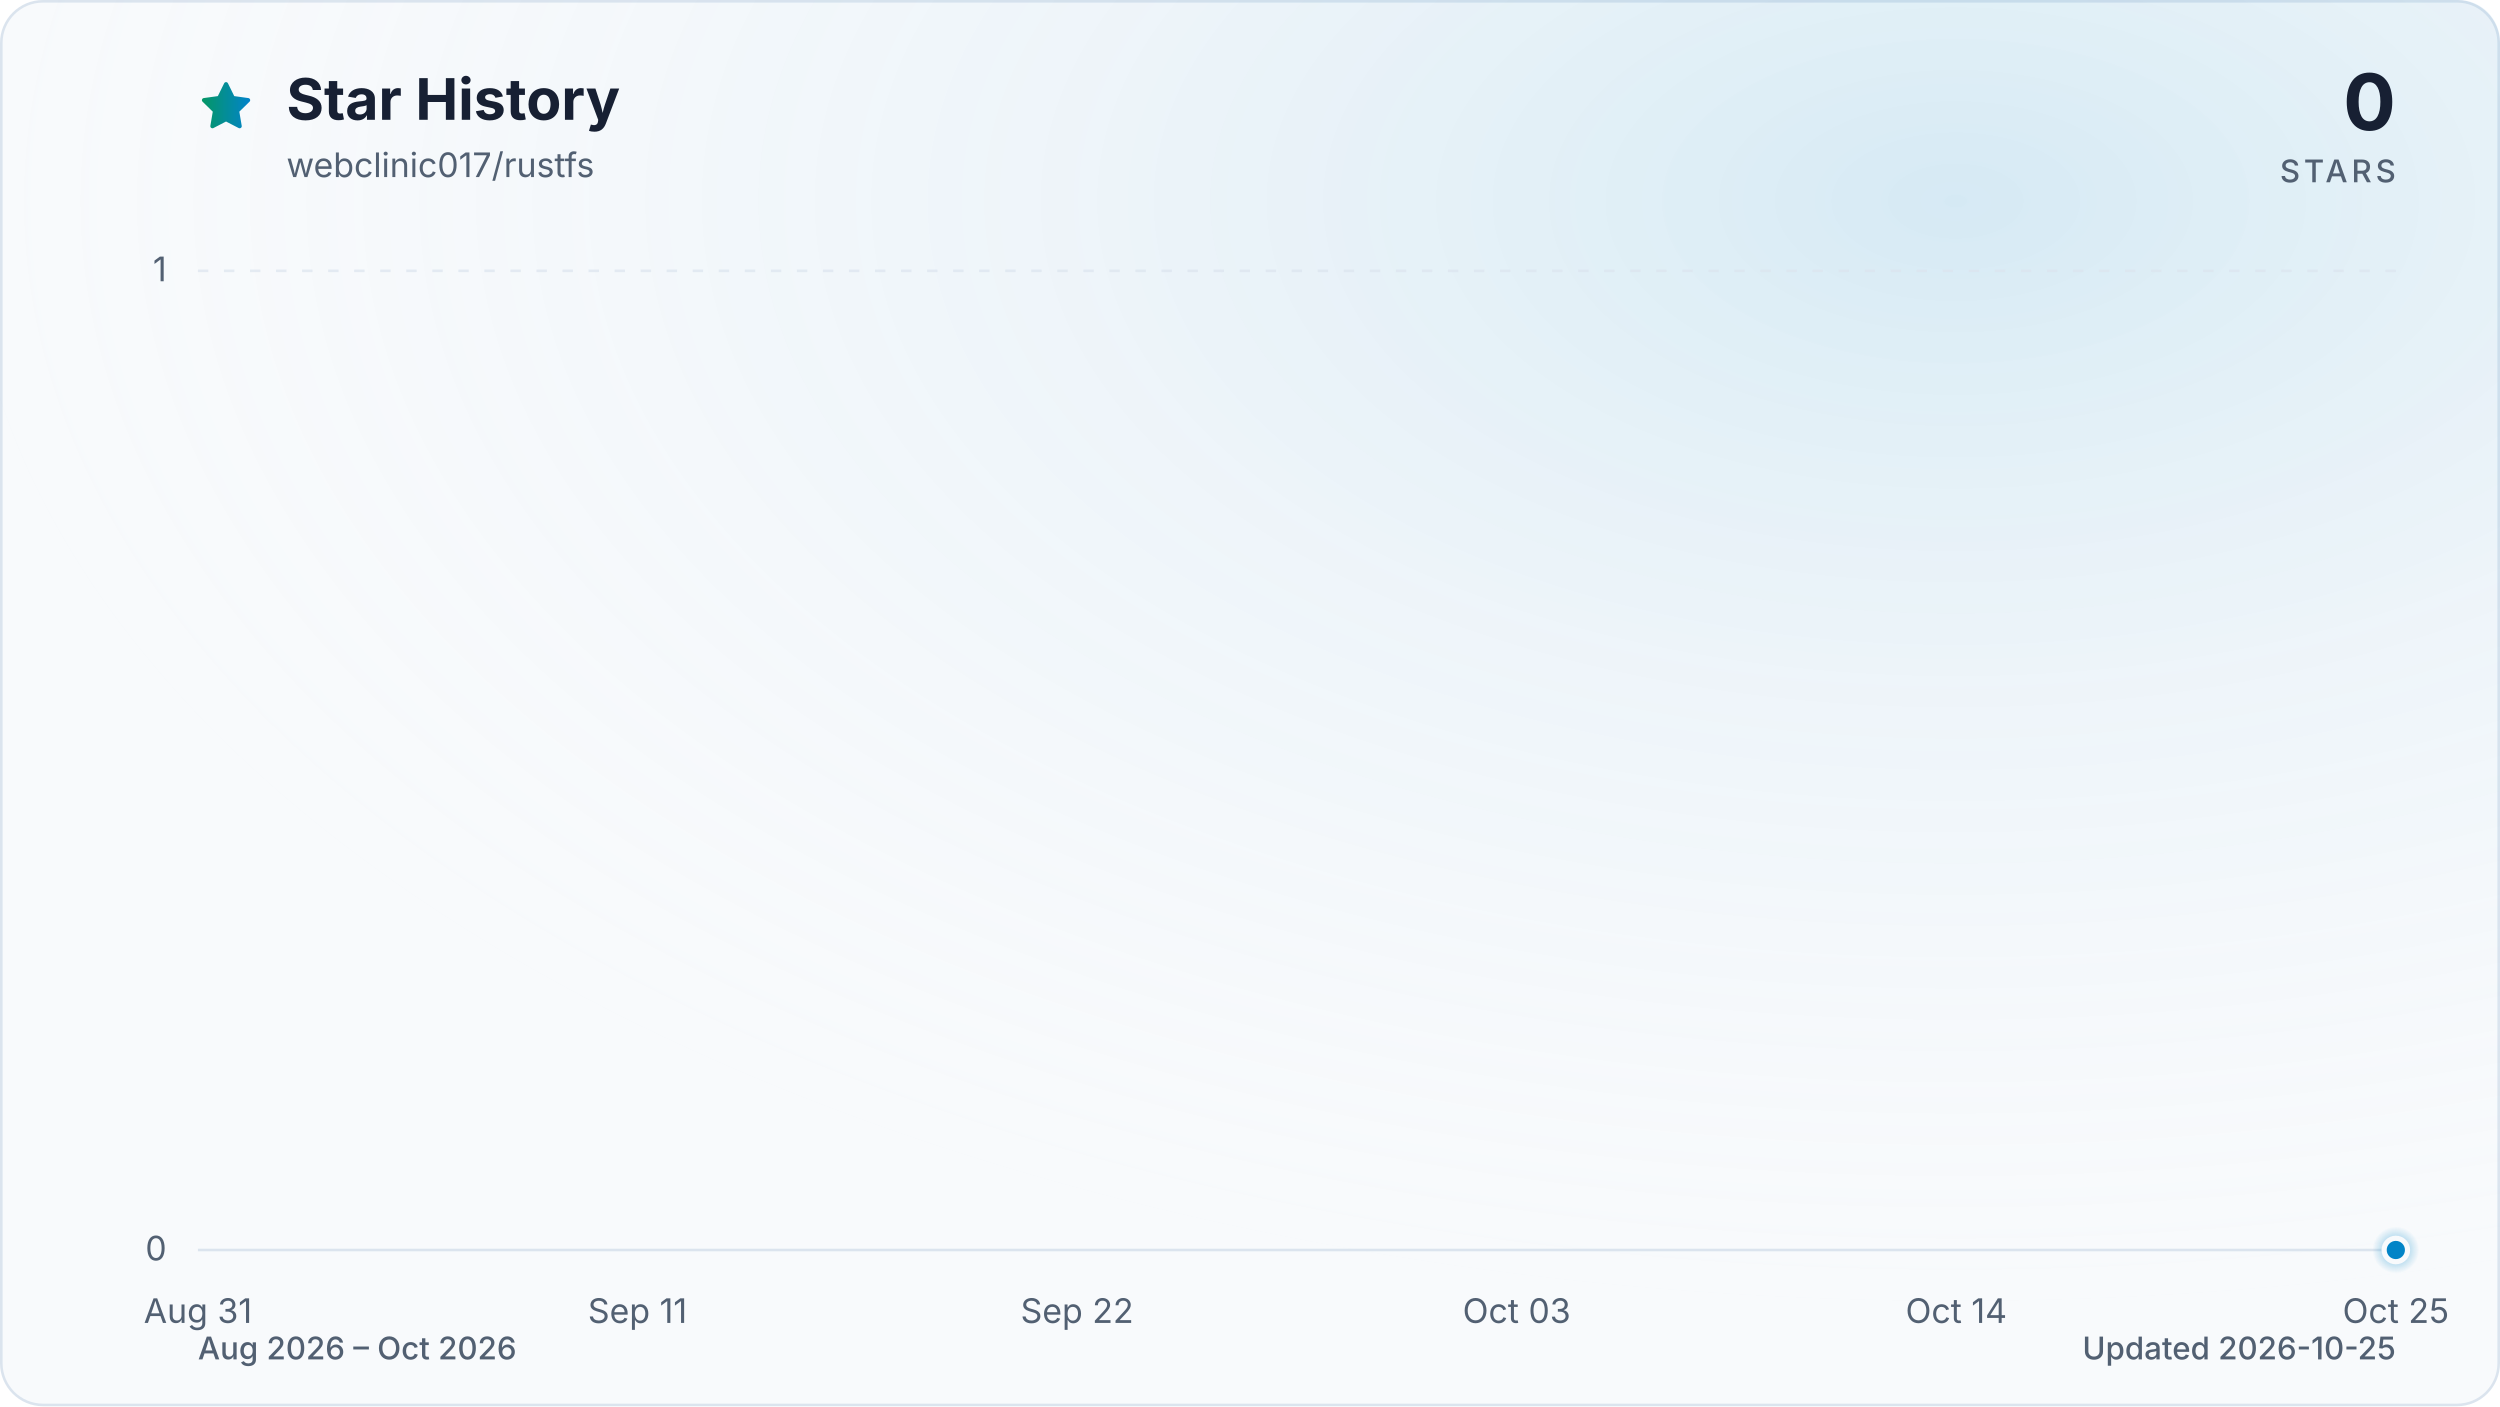
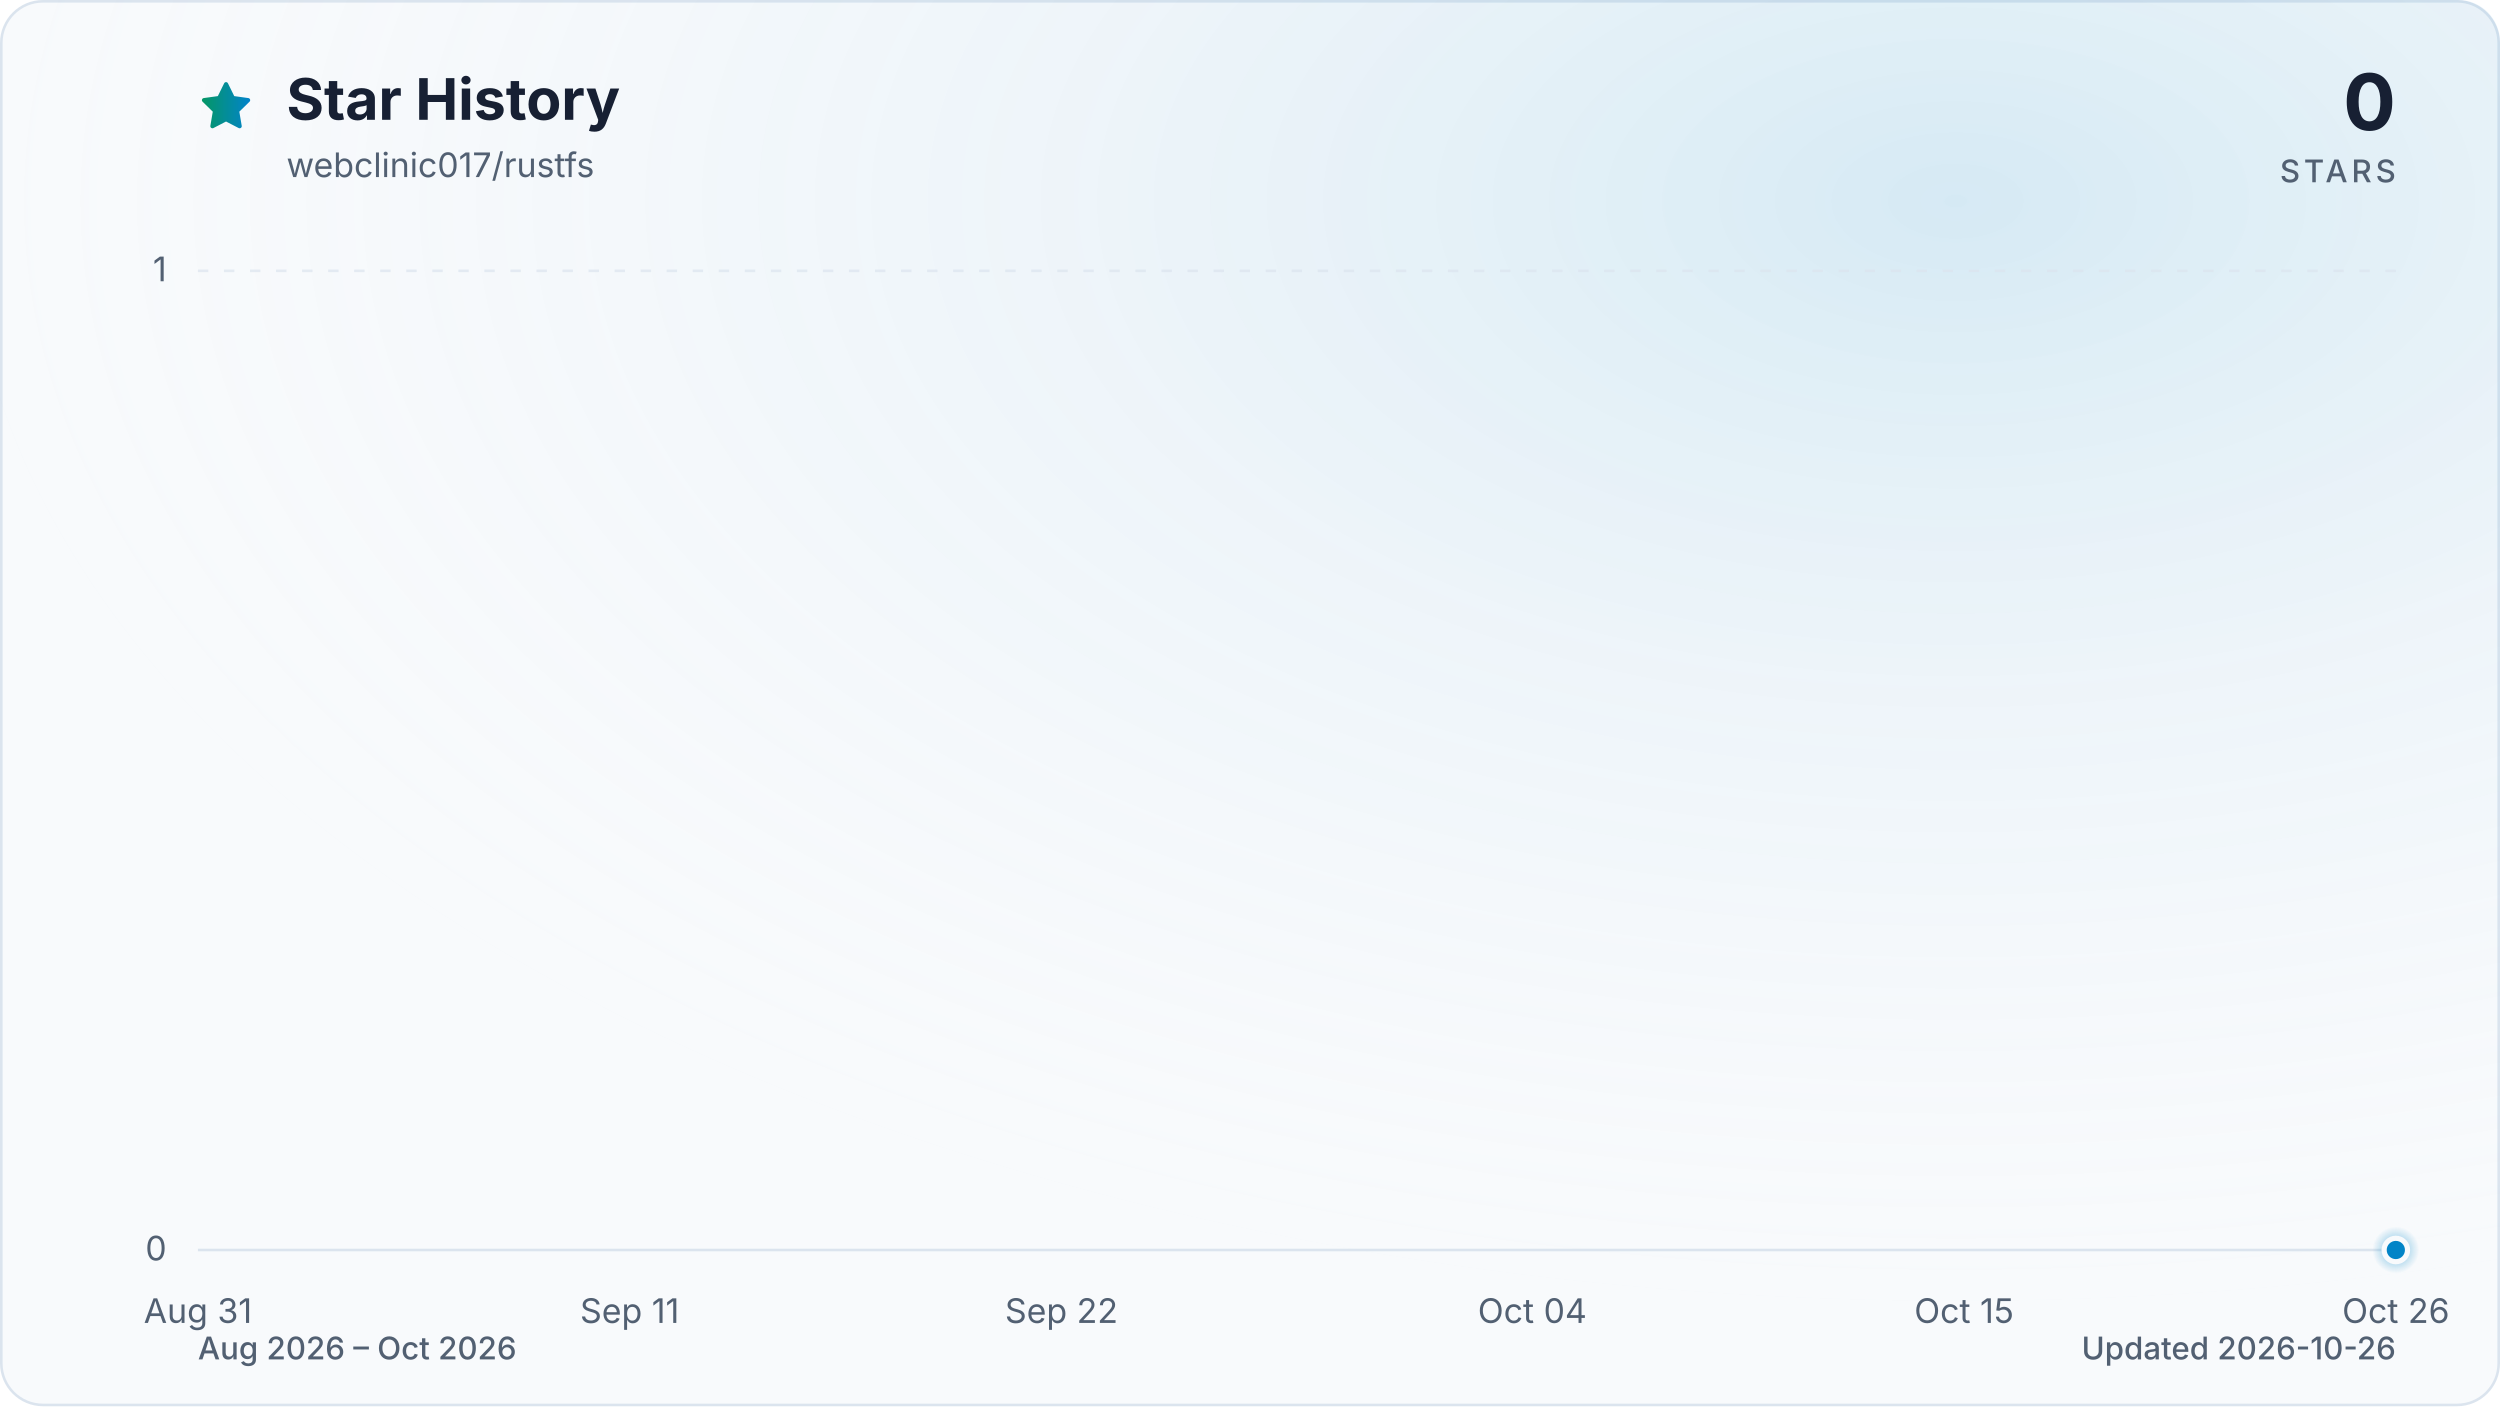
<svg xmlns="http://www.w3.org/2000/svg" viewBox="0 0 960 540" role="img" aria-labelledby="title description" data-style="gradient" data-variant="glow" data-animated="true">
  <defs>
    <linearGradient id="trend" x1="0" y1="0" x2="1" y2="0">
      <stop offset="0%" stop-color="#059669" />
      <stop offset="100%" stop-color="#0284c7" />
    </linearGradient>
    <linearGradient id="area" x1="0" y1="0" x2="0" y2="1">
      <stop offset="0%" stop-color="#059669" stop-opacity="0.30" />
      <stop offset="55%" stop-color="#0284c7" stop-opacity="0.10" />
      <stop offset="100%" stop-color="#0284c7" stop-opacity="0.01" />
    </linearGradient>
    <radialGradient id="marker-halo" cx="50%" cy="50%" r="50%">
      <stop offset="0%" stop-color="#0284c7" stop-opacity="0.55" />
      <stop offset="100%" stop-color="#0284c7" stop-opacity="0" />
    </radialGradient>
    <radialGradient id="surface-glow" cx="78%" cy="14%" r="80%">
      <stop offset="0%" stop-color="#0284c7" stop-opacity="0.14" />
      <stop offset="100%" stop-color="#f8fafc" stop-opacity="0" />
    </radialGradient>
    <filter id="trend-glow" x="-20%" y="-20%" width="140%" height="140%">
      <feGaussianBlur stdDeviation="7" />
    </filter>
  </defs>
  <style>
.trend-enter{transform-box:fill-box;transform-origin:center;animation:trend-enter 520ms cubic-bezier(0.16,1,0.3,1)}
.marker-enter{transform-box:fill-box;transform-origin:center;animation:marker-enter 320ms cubic-bezier(0.16,1,0.3,1) 200ms both}
.marker-pulse{transform-box:fill-box;transform-origin:center;animation:marker-pulse 2.6s ease-out infinite}
@keyframes trend-enter{from{opacity:.35;transform:translateY(10px)}to{opacity:1;transform:translateY(0)}}
@keyframes marker-enter{from{opacity:0;transform:scale(.4)}to{opacity:1;transform:scale(1)}}
@keyframes marker-pulse{0%{opacity:.5;transform:scale(.7)}70%,100%{opacity:0;transform:scale(2.1)}}
@media (prefers-reduced-motion:reduce){.trend-enter,.marker-enter,.marker-pulse{animation:none!important}}
@media (prefers-reduced-motion:reduce){.marker-pulse{opacity:0}}
</style>
  <rect x="0.5" y="0.5" width="959" height="539" fill="#f8fafc" stroke="#dbe4ee" stroke-width="1" rx="16" />
  <rect width="960" height="540" fill="url(#surface-glow)" rx="16" />
  <path d="M12 2.6l2.9 5.9 6.5.9-4.7 4.6 1.1 6.5-5.8-3-5.8 3 1.1-6.5-4.7-4.6 6.5-.9L12 2.6Z" transform="translate(76 30) scale(.9)" fill="url(#trend)" stroke="url(#trend)" stroke-width="1.8" stroke-linejoin="round" aria-hidden="true" />
  <text x="110" y="46" fill="#172033" font-family="ui-sans-serif, system-ui, -apple-system, BlinkMacSystemFont, 'Segoe UI', sans-serif" font-size="22" font-weight="700">Star History</text>
  <text x="110" y="68" fill="#526072" font-family="ui-sans-serif, system-ui, -apple-system, BlinkMacSystemFont, 'Segoe UI', sans-serif" font-size="13">webclinic017/rustfs</text>
  <text x="920" y="50" fill="#172033" font-family="ui-sans-serif, system-ui, -apple-system, BlinkMacSystemFont, 'Segoe UI', sans-serif" font-size="30" font-weight="700" text-anchor="end">0</text>
  <text x="920" y="70" fill="#526072" font-family="ui-sans-serif, system-ui, -apple-system, BlinkMacSystemFont, 'Segoe UI', sans-serif" font-size="12" font-weight="500" letter-spacing="1.5" text-anchor="end">STARS</text>
  <line x1="76" y1="480.0" x2="920" y2="480.0" stroke="#dbe4ee" stroke-width="1" stroke-dasharray="0" opacity="1" />
  <text x="64" y="484.0" fill="#526072" font-family="ui-sans-serif, system-ui, -apple-system, BlinkMacSystemFont, 'Segoe UI', sans-serif" font-size="13" text-anchor="end">0</text>
  <line x1="76" y1="104.0" x2="920" y2="104.0" stroke="#dbe4ee" stroke-width="1" stroke-dasharray="4 6" opacity="0.7" />
  <text x="64" y="108.0" fill="#526072" font-family="ui-sans-serif, system-ui, -apple-system, BlinkMacSystemFont, 'Segoe UI', sans-serif" font-size="13" text-anchor="end">1</text>
  <text x="76.0" y="508" fill="#526072" font-family="ui-sans-serif, system-ui, -apple-system, BlinkMacSystemFont, 'Segoe UI', sans-serif" font-size="13" text-anchor="middle">Aug 31</text>
-   <text x="244.8" y="508" fill="#526072" font-family="ui-sans-serif, system-ui, -apple-system, BlinkMacSystemFont, 'Segoe UI', sans-serif" font-size="13" text-anchor="middle">Sep 11</text>
-   <text x="413.6" y="508" fill="#526072" font-family="ui-sans-serif, system-ui, -apple-system, BlinkMacSystemFont, 'Segoe UI', sans-serif" font-size="13" text-anchor="middle">Sep 22</text>
-   <text x="582.4" y="508" fill="#526072" font-family="ui-sans-serif, system-ui, -apple-system, BlinkMacSystemFont, 'Segoe UI', sans-serif" font-size="13" text-anchor="middle">Oct 03</text>
-   <text x="751.2" y="508" fill="#526072" font-family="ui-sans-serif, system-ui, -apple-system, BlinkMacSystemFont, 'Segoe UI', sans-serif" font-size="13" text-anchor="middle">Oct 14</text>
-   <text x="920.0" y="508" fill="#526072" font-family="ui-sans-serif, system-ui, -apple-system, BlinkMacSystemFont, 'Segoe UI', sans-serif" font-size="13" text-anchor="middle">Oct 25</text>
+   <text x="241.8" y="508" fill="#526072" font-family="ui-sans-serif, system-ui, -apple-system, BlinkMacSystemFont, 'Segoe UI', sans-serif" font-size="13" text-anchor="middle">Sep 11</text>
+   <text x="407.6" y="508" fill="#526072" font-family="ui-sans-serif, system-ui, -apple-system, BlinkMacSystemFont, 'Segoe UI', sans-serif" font-size="13" text-anchor="middle">Sep 22</text>
+   <text x="588.4" y="508" fill="#526072" font-family="ui-sans-serif, system-ui, -apple-system, BlinkMacSystemFont, 'Segoe UI', sans-serif" font-size="13" text-anchor="middle">Oct 04</text>
+   <text x="754.2" y="508" fill="#526072" font-family="ui-sans-serif, system-ui, -apple-system, BlinkMacSystemFont, 'Segoe UI', sans-serif" font-size="13" text-anchor="middle">Oct 15</text>
+   <text x="920.0" y="508" fill="#526072" font-family="ui-sans-serif, system-ui, -apple-system, BlinkMacSystemFont, 'Segoe UI', sans-serif" font-size="13" text-anchor="middle">Oct 26</text>
  <g class="trend-enter">
-     <path d="M 76.0 480.0 C 81.1 480.0, 86.2 480.0, 91.3 480.0 C 96.5 480.0, 101.6 480.0, 106.7 480.0 C 111.8 480.0, 116.9 480.0, 122.0 480.0 C 127.2 480.0, 132.3 480.0, 137.4 480.0 C 142.5 480.0, 147.6 480.0, 152.7 480.0 C 157.8 480.0, 163.0 480.0, 168.1 480.0 C 173.2 480.0, 178.3 480.0, 183.4 480.0 C 188.5 480.0, 193.6 480.0, 198.8 480.0 C 203.9 480.0, 209.0 480.0, 214.1 480.0 C 219.2 480.0, 224.3 480.0, 229.5 480.0 C 234.6 480.0, 239.7 480.0, 244.8 480.0 C 249.9 480.0, 255.0 480.0, 260.1 480.0 C 265.3 480.0, 270.4 480.0, 275.5 480.0 C 280.6 480.0, 285.7 480.0, 290.8 480.0 C 296.0 480.0, 301.1 480.0, 306.2 480.0 C 311.3 480.0, 316.4 480.0, 321.5 480.0 C 326.6 480.0, 331.8 480.0, 336.9 480.0 C 342.0 480.0, 347.1 480.0, 352.2 480.0 C 357.3 480.0, 362.4 480.0, 367.6 480.0 C 372.7 480.0, 377.8 480.0, 382.9 480.0 C 388.0 480.0, 393.1 480.0, 398.3 480.0 C 403.4 480.0, 408.5 480.0, 413.6 480.0 C 418.7 480.0, 423.8 480.0, 428.9 480.0 C 434.1 480.0, 439.2 480.0, 444.3 480.0 C 449.4 480.0, 454.5 480.0, 459.6 480.0 C 464.8 480.0, 469.9 480.0, 475.0 480.0 C 480.1 480.0, 485.2 480.0, 490.3 480.0 C 495.4 480.0, 500.6 480.0, 505.7 480.0 C 510.8 480.0, 515.9 480.0, 521.0 480.0 C 526.1 480.0, 531.2 480.0, 536.4 480.0 C 541.5 480.0, 546.6 480.0, 551.7 480.0 C 556.8 480.0, 561.9 480.0, 567.1 480.0 C 572.2 480.0, 577.3 480.0, 582.4 480.0 C 587.5 480.0, 592.6 480.0, 597.7 480.0 C 602.9 480.0, 608.0 480.0, 613.1 480.0 C 618.2 480.0, 623.3 480.0, 628.4 480.0 C 633.6 480.0, 638.7 480.0, 643.8 480.0 C 648.9 480.0, 654.0 480.0, 659.1 480.0 C 664.2 480.0, 669.4 480.0, 674.5 480.0 C 679.6 480.0, 684.7 480.0, 689.8 480.0 C 694.9 480.0, 700.0 480.0, 705.2 480.0 C 710.3 480.0, 715.4 480.0, 720.5 480.0 C 725.6 480.0, 730.7 480.0, 735.9 480.0 C 741.0 480.0, 746.1 480.0, 751.2 480.0 C 756.3 480.0, 761.4 480.0, 766.5 480.0 C 771.7 480.0, 776.8 480.0, 781.9 480.0 C 787.0 480.0, 792.1 480.0, 797.2 480.0 C 802.4 480.0, 807.5 480.0, 812.6 480.0 C 817.7 480.0, 822.8 480.0, 827.9 480.0 C 833.0 480.0, 838.2 480.0, 843.3 480.0 C 848.4 480.0, 853.5 480.0, 858.6 480.0 C 863.7 480.0, 868.8 480.0, 874.0 480.0 C 879.1 480.0, 884.2 480.0, 889.3 480.0 C 894.4 480.0, 899.5 480.0, 904.7 480.0 C 909.8 480.0, 914.9 480.0, 920.0 480.0 L 920.0 480.0 L 76.0 480.0 Z" fill="url(#area)" />
-     <path d="M 76.0 480.0 C 81.1 480.0, 86.2 480.0, 91.3 480.0 C 96.5 480.0, 101.6 480.0, 106.7 480.0 C 111.8 480.0, 116.9 480.0, 122.0 480.0 C 127.2 480.0, 132.3 480.0, 137.4 480.0 C 142.5 480.0, 147.6 480.0, 152.7 480.0 C 157.8 480.0, 163.0 480.0, 168.1 480.0 C 173.2 480.0, 178.3 480.0, 183.4 480.0 C 188.5 480.0, 193.6 480.0, 198.8 480.0 C 203.9 480.0, 209.0 480.0, 214.1 480.0 C 219.2 480.0, 224.3 480.0, 229.5 480.0 C 234.6 480.0, 239.7 480.0, 244.8 480.0 C 249.9 480.0, 255.0 480.0, 260.1 480.0 C 265.3 480.0, 270.4 480.0, 275.5 480.0 C 280.6 480.0, 285.7 480.0, 290.8 480.0 C 296.0 480.0, 301.1 480.0, 306.2 480.0 C 311.3 480.0, 316.4 480.0, 321.5 480.0 C 326.6 480.0, 331.8 480.0, 336.9 480.0 C 342.0 480.0, 347.1 480.0, 352.2 480.0 C 357.3 480.0, 362.4 480.0, 367.6 480.0 C 372.7 480.0, 377.8 480.0, 382.9 480.0 C 388.0 480.0, 393.1 480.0, 398.3 480.0 C 403.4 480.0, 408.5 480.0, 413.6 480.0 C 418.7 480.0, 423.8 480.0, 428.9 480.0 C 434.1 480.0, 439.2 480.0, 444.3 480.0 C 449.4 480.0, 454.5 480.0, 459.6 480.0 C 464.8 480.0, 469.9 480.0, 475.0 480.0 C 480.1 480.0, 485.2 480.0, 490.3 480.0 C 495.4 480.0, 500.6 480.0, 505.7 480.0 C 510.8 480.0, 515.9 480.0, 521.0 480.0 C 526.1 480.0, 531.2 480.0, 536.4 480.0 C 541.5 480.0, 546.6 480.0, 551.7 480.0 C 556.8 480.0, 561.9 480.0, 567.1 480.0 C 572.2 480.0, 577.3 480.0, 582.4 480.0 C 587.5 480.0, 592.6 480.0, 597.7 480.0 C 602.9 480.0, 608.0 480.0, 613.1 480.0 C 618.2 480.0, 623.3 480.0, 628.4 480.0 C 633.6 480.0, 638.7 480.0, 643.8 480.0 C 648.9 480.0, 654.0 480.0, 659.1 480.0 C 664.2 480.0, 669.4 480.0, 674.5 480.0 C 679.6 480.0, 684.7 480.0, 689.8 480.0 C 694.9 480.0, 700.0 480.0, 705.2 480.0 C 710.3 480.0, 715.4 480.0, 720.5 480.0 C 725.6 480.0, 730.7 480.0, 735.9 480.0 C 741.0 480.0, 746.1 480.0, 751.2 480.0 C 756.3 480.0, 761.4 480.0, 766.5 480.0 C 771.7 480.0, 776.8 480.0, 781.9 480.0 C 787.0 480.0, 792.1 480.0, 797.2 480.0 C 802.4 480.0, 807.5 480.0, 812.6 480.0 C 817.7 480.0, 822.8 480.0, 827.9 480.0 C 833.0 480.0, 838.2 480.0, 843.3 480.0 C 848.4 480.0, 853.5 480.0, 858.6 480.0 C 863.7 480.0, 868.8 480.0, 874.0 480.0 C 879.1 480.0, 884.2 480.0, 889.3 480.0 C 894.4 480.0, 899.5 480.0, 904.7 480.0 C 909.8 480.0, 914.9 480.0, 920.0 480.0" fill="none" stroke="url(#trend)" stroke-width="12" stroke-linecap="round" stroke-linejoin="round" opacity="0.16" filter="url(#trend-glow)" />
-     <path d="M 76.0 480.0 C 81.1 480.0, 86.2 480.0, 91.3 480.0 C 96.5 480.0, 101.6 480.0, 106.7 480.0 C 111.8 480.0, 116.9 480.0, 122.0 480.0 C 127.2 480.0, 132.3 480.0, 137.4 480.0 C 142.5 480.0, 147.6 480.0, 152.7 480.0 C 157.8 480.0, 163.0 480.0, 168.1 480.0 C 173.2 480.0, 178.3 480.0, 183.4 480.0 C 188.5 480.0, 193.6 480.0, 198.8 480.0 C 203.9 480.0, 209.0 480.0, 214.1 480.0 C 219.2 480.0, 224.3 480.0, 229.5 480.0 C 234.6 480.0, 239.7 480.0, 244.8 480.0 C 249.9 480.0, 255.0 480.0, 260.1 480.0 C 265.3 480.0, 270.4 480.0, 275.5 480.0 C 280.6 480.0, 285.7 480.0, 290.8 480.0 C 296.0 480.0, 301.1 480.0, 306.2 480.0 C 311.3 480.0, 316.4 480.0, 321.5 480.0 C 326.6 480.0, 331.8 480.0, 336.9 480.0 C 342.0 480.0, 347.1 480.0, 352.2 480.0 C 357.3 480.0, 362.4 480.0, 367.6 480.0 C 372.7 480.0, 377.8 480.0, 382.9 480.0 C 388.0 480.0, 393.1 480.0, 398.3 480.0 C 403.4 480.0, 408.5 480.0, 413.6 480.0 C 418.7 480.0, 423.8 480.0, 428.9 480.0 C 434.1 480.0, 439.2 480.0, 444.3 480.0 C 449.4 480.0, 454.5 480.0, 459.6 480.0 C 464.8 480.0, 469.9 480.0, 475.0 480.0 C 480.1 480.0, 485.2 480.0, 490.3 480.0 C 495.4 480.0, 500.6 480.0, 505.7 480.0 C 510.8 480.0, 515.9 480.0, 521.0 480.0 C 526.1 480.0, 531.2 480.0, 536.4 480.0 C 541.5 480.0, 546.6 480.0, 551.7 480.0 C 556.8 480.0, 561.9 480.0, 567.1 480.0 C 572.2 480.0, 577.3 480.0, 582.4 480.0 C 587.5 480.0, 592.6 480.0, 597.7 480.0 C 602.9 480.0, 608.0 480.0, 613.1 480.0 C 618.2 480.0, 623.3 480.0, 628.4 480.0 C 633.6 480.0, 638.7 480.0, 643.8 480.0 C 648.9 480.0, 654.0 480.0, 659.1 480.0 C 664.2 480.0, 669.4 480.0, 674.5 480.0 C 679.6 480.0, 684.7 480.0, 689.8 480.0 C 694.9 480.0, 700.0 480.0, 705.2 480.0 C 710.3 480.0, 715.4 480.0, 720.5 480.0 C 725.6 480.0, 730.7 480.0, 735.9 480.0 C 741.0 480.0, 746.1 480.0, 751.2 480.0 C 756.3 480.0, 761.4 480.0, 766.5 480.0 C 771.7 480.0, 776.8 480.0, 781.9 480.0 C 787.0 480.0, 792.1 480.0, 797.2 480.0 C 802.4 480.0, 807.5 480.0, 812.6 480.0 C 817.7 480.0, 822.8 480.0, 827.9 480.0 C 833.0 480.0, 838.2 480.0, 843.3 480.0 C 848.4 480.0, 853.5 480.0, 858.6 480.0 C 863.7 480.0, 868.8 480.0, 874.0 480.0 C 879.1 480.0, 884.2 480.0, 889.3 480.0 C 894.4 480.0, 899.5 480.0, 904.7 480.0 C 909.8 480.0, 914.9 480.0, 920.0 480.0" fill="none" stroke="url(#trend)" stroke-width="3" stroke-linecap="round" stroke-linejoin="round" />
+     <path d="M 76.0 480.0 C 81.0 480.0, 86.0 480.0, 91.1 480.0 C 96.1 480.0, 101.1 480.0, 106.1 480.0 C 111.2 480.0, 116.2 480.0, 121.2 480.0 C 126.2 480.0, 131.3 480.0, 136.3 480.0 C 141.3 480.0, 146.3 480.0, 151.4 480.0 C 156.4 480.0, 161.4 480.0, 166.4 480.0 C 171.5 480.0, 176.5 480.0, 181.5 480.0 C 186.5 480.0, 191.5 480.0, 196.6 480.0 C 201.6 480.0, 206.6 480.0, 211.6 480.0 C 216.7 480.0, 221.7 480.0, 226.7 480.0 C 231.7 480.0, 236.8 480.0, 241.8 480.0 C 246.8 480.0, 251.8 480.0, 256.9 480.0 C 261.9 480.0, 266.9 480.0, 271.9 480.0 C 277.0 480.0, 282.0 480.0, 287.0 480.0 C 292.0 480.0, 297.0 480.0, 302.1 480.0 C 307.1 480.0, 312.1 480.0, 317.1 480.0 C 322.2 480.0, 327.2 480.0, 332.2 480.0 C 337.2 480.0, 342.3 480.0, 347.3 480.0 C 352.3 480.0, 357.3 480.0, 362.4 480.0 C 367.4 480.0, 372.4 480.0, 377.4 480.0 C 382.5 480.0, 387.5 480.0, 392.5 480.0 C 397.5 480.0, 402.5 480.0, 407.6 480.0 C 412.6 480.0, 417.6 480.0, 422.6 480.0 C 427.7 480.0, 432.7 480.0, 437.7 480.0 C 442.7 480.0, 447.8 480.0, 452.8 480.0 C 457.8 480.0, 462.8 480.0, 467.9 480.0 C 472.9 480.0, 477.9 480.0, 482.9 480.0 C 488.0 480.0, 493.0 480.0, 498.0 480.0 C 503.0 480.0, 508.0 480.0, 513.1 480.0 C 518.1 480.0, 523.1 480.0, 528.1 480.0 C 533.2 480.0, 538.2 480.0, 543.2 480.0 C 548.2 480.0, 553.3 480.0, 558.3 480.0 C 563.3 480.0, 568.3 480.0, 573.4 480.0 C 578.4 480.0, 583.4 480.0, 588.4 480.0 C 593.5 480.0, 598.5 480.0, 603.5 480.0 C 608.5 480.0, 613.5 480.0, 618.6 480.0 C 623.6 480.0, 628.6 480.0, 633.6 480.0 C 638.7 480.0, 643.7 480.0, 648.7 480.0 C 653.7 480.0, 658.8 480.0, 663.8 480.0 C 668.8 480.0, 673.8 480.0, 678.9 480.0 C 683.9 480.0, 688.9 480.0, 693.9 480.0 C 699.0 480.0, 704.0 480.0, 709.0 480.0 C 714.0 480.0, 719.0 480.0, 724.1 480.0 C 729.1 480.0, 734.1 480.0, 739.1 480.0 C 744.2 480.0, 749.2 480.0, 754.2 480.0 C 759.2 480.0, 764.3 480.0, 769.3 480.0 C 774.3 480.0, 779.3 480.0, 784.4 480.0 C 789.4 480.0, 794.4 480.0, 799.4 480.0 C 804.5 480.0, 809.5 480.0, 814.5 480.0 C 819.5 480.0, 824.5 480.0, 829.6 480.0 C 834.6 480.0, 839.6 480.0, 844.6 480.0 C 849.7 480.0, 854.7 480.0, 859.7 480.0 C 864.7 480.0, 869.8 480.0, 874.8 480.0 C 879.8 480.0, 884.8 480.0, 889.9 480.0 C 894.9 480.0, 899.9 480.0, 904.9 480.0 C 910.0 480.0, 915.0 480.0, 920.0 480.0 L 920.0 480.0 L 76.0 480.0 Z" fill="url(#area)" />
+     <path d="M 76.0 480.0 C 81.0 480.0, 86.0 480.0, 91.1 480.0 C 96.1 480.0, 101.1 480.0, 106.1 480.0 C 111.2 480.0, 116.2 480.0, 121.2 480.0 C 126.2 480.0, 131.3 480.0, 136.3 480.0 C 141.3 480.0, 146.3 480.0, 151.4 480.0 C 156.4 480.0, 161.4 480.0, 166.4 480.0 C 171.5 480.0, 176.5 480.0, 181.5 480.0 C 186.5 480.0, 191.5 480.0, 196.6 480.0 C 201.6 480.0, 206.6 480.0, 211.6 480.0 C 216.7 480.0, 221.7 480.0, 226.7 480.0 C 231.7 480.0, 236.8 480.0, 241.8 480.0 C 246.8 480.0, 251.8 480.0, 256.9 480.0 C 261.9 480.0, 266.9 480.0, 271.9 480.0 C 277.0 480.0, 282.0 480.0, 287.0 480.0 C 292.0 480.0, 297.0 480.0, 302.1 480.0 C 307.1 480.0, 312.1 480.0, 317.1 480.0 C 322.2 480.0, 327.2 480.0, 332.2 480.0 C 337.2 480.0, 342.3 480.0, 347.3 480.0 C 352.3 480.0, 357.3 480.0, 362.4 480.0 C 367.4 480.0, 372.4 480.0, 377.4 480.0 C 382.5 480.0, 387.5 480.0, 392.5 480.0 C 397.5 480.0, 402.5 480.0, 407.6 480.0 C 412.6 480.0, 417.6 480.0, 422.6 480.0 C 427.7 480.0, 432.7 480.0, 437.7 480.0 C 442.7 480.0, 447.8 480.0, 452.8 480.0 C 457.8 480.0, 462.8 480.0, 467.9 480.0 C 472.9 480.0, 477.9 480.0, 482.9 480.0 C 488.0 480.0, 493.0 480.0, 498.0 480.0 C 503.0 480.0, 508.0 480.0, 513.1 480.0 C 518.1 480.0, 523.1 480.0, 528.1 480.0 C 533.2 480.0, 538.2 480.0, 543.2 480.0 C 548.2 480.0, 553.3 480.0, 558.3 480.0 C 563.3 480.0, 568.3 480.0, 573.4 480.0 C 578.4 480.0, 583.4 480.0, 588.4 480.0 C 593.5 480.0, 598.5 480.0, 603.5 480.0 C 608.5 480.0, 613.5 480.0, 618.6 480.0 C 623.6 480.0, 628.6 480.0, 633.6 480.0 C 638.7 480.0, 643.7 480.0, 648.7 480.0 C 653.7 480.0, 658.8 480.0, 663.8 480.0 C 668.8 480.0, 673.8 480.0, 678.9 480.0 C 683.9 480.0, 688.9 480.0, 693.9 480.0 C 699.0 480.0, 704.0 480.0, 709.0 480.0 C 714.0 480.0, 719.0 480.0, 724.1 480.0 C 729.1 480.0, 734.1 480.0, 739.1 480.0 C 744.2 480.0, 749.2 480.0, 754.2 480.0 C 759.2 480.0, 764.3 480.0, 769.3 480.0 C 774.3 480.0, 779.3 480.0, 784.4 480.0 C 789.4 480.0, 794.4 480.0, 799.4 480.0 C 804.5 480.0, 809.5 480.0, 814.5 480.0 C 819.5 480.0, 824.5 480.0, 829.6 480.0 C 834.6 480.0, 839.6 480.0, 844.6 480.0 C 849.7 480.0, 854.7 480.0, 859.7 480.0 C 864.7 480.0, 869.8 480.0, 874.8 480.0 C 879.8 480.0, 884.8 480.0, 889.9 480.0 C 894.9 480.0, 899.9 480.0, 904.9 480.0 C 910.0 480.0, 915.0 480.0, 920.0 480.0" fill="none" stroke="url(#trend)" stroke-width="12" stroke-linecap="round" stroke-linejoin="round" opacity="0.16" filter="url(#trend-glow)" />
+     <path d="M 76.0 480.0 C 81.0 480.0, 86.0 480.0, 91.1 480.0 C 96.1 480.0, 101.1 480.0, 106.1 480.0 C 111.2 480.0, 116.2 480.0, 121.2 480.0 C 126.2 480.0, 131.3 480.0, 136.3 480.0 C 141.3 480.0, 146.3 480.0, 151.4 480.0 C 156.4 480.0, 161.4 480.0, 166.4 480.0 C 171.5 480.0, 176.5 480.0, 181.5 480.0 C 186.5 480.0, 191.5 480.0, 196.6 480.0 C 201.6 480.0, 206.6 480.0, 211.6 480.0 C 216.7 480.0, 221.7 480.0, 226.7 480.0 C 231.7 480.0, 236.8 480.0, 241.8 480.0 C 246.8 480.0, 251.8 480.0, 256.9 480.0 C 261.9 480.0, 266.9 480.0, 271.9 480.0 C 277.0 480.0, 282.0 480.0, 287.0 480.0 C 292.0 480.0, 297.0 480.0, 302.1 480.0 C 307.1 480.0, 312.1 480.0, 317.1 480.0 C 322.2 480.0, 327.2 480.0, 332.2 480.0 C 337.2 480.0, 342.3 480.0, 347.3 480.0 C 352.3 480.0, 357.3 480.0, 362.4 480.0 C 367.4 480.0, 372.4 480.0, 377.4 480.0 C 382.5 480.0, 387.5 480.0, 392.5 480.0 C 397.5 480.0, 402.5 480.0, 407.6 480.0 C 412.6 480.0, 417.6 480.0, 422.6 480.0 C 427.7 480.0, 432.7 480.0, 437.7 480.0 C 442.7 480.0, 447.8 480.0, 452.8 480.0 C 457.8 480.0, 462.8 480.0, 467.9 480.0 C 472.9 480.0, 477.9 480.0, 482.9 480.0 C 488.0 480.0, 493.0 480.0, 498.0 480.0 C 503.0 480.0, 508.0 480.0, 513.1 480.0 C 518.1 480.0, 523.1 480.0, 528.1 480.0 C 533.2 480.0, 538.2 480.0, 543.2 480.0 C 548.2 480.0, 553.3 480.0, 558.3 480.0 C 563.3 480.0, 568.3 480.0, 573.4 480.0 C 578.4 480.0, 583.4 480.0, 588.4 480.0 C 593.5 480.0, 598.5 480.0, 603.5 480.0 C 608.5 480.0, 613.5 480.0, 618.6 480.0 C 623.6 480.0, 628.6 480.0, 633.6 480.0 C 638.7 480.0, 643.7 480.0, 648.7 480.0 C 653.7 480.0, 658.8 480.0, 663.8 480.0 C 668.8 480.0, 673.8 480.0, 678.9 480.0 C 683.9 480.0, 688.9 480.0, 693.9 480.0 C 699.0 480.0, 704.0 480.0, 709.0 480.0 C 714.0 480.0, 719.0 480.0, 724.1 480.0 C 729.1 480.0, 734.1 480.0, 739.1 480.0 C 744.2 480.0, 749.2 480.0, 754.2 480.0 C 759.2 480.0, 764.3 480.0, 769.3 480.0 C 774.3 480.0, 779.3 480.0, 784.4 480.0 C 789.4 480.0, 794.4 480.0, 799.4 480.0 C 804.5 480.0, 809.5 480.0, 814.5 480.0 C 819.5 480.0, 824.5 480.0, 829.6 480.0 C 834.6 480.0, 839.6 480.0, 844.6 480.0 C 849.7 480.0, 854.7 480.0, 859.7 480.0 C 864.7 480.0, 869.8 480.0, 874.8 480.0 C 879.8 480.0, 884.8 480.0, 889.9 480.0 C 894.9 480.0, 899.9 480.0, 904.9 480.0 C 910.0 480.0, 915.0 480.0, 920.0 480.0" fill="none" stroke="url(#trend)" stroke-width="3" stroke-linecap="round" stroke-linejoin="round" />
  </g>
  <g class="marker-enter">
    <circle class="marker-pulse" cx="920.0" cy="480.0" r="9" fill="url(#marker-halo)" />
    <circle cx="920.0" cy="480.0" r="4.5" fill="#0284c7" stroke="#f8fafc" stroke-width="2" />
  </g>
  <text x="76" y="522" fill="#526072" font-family="ui-sans-serif, system-ui, -apple-system, BlinkMacSystemFont, 'Segoe UI', sans-serif" font-size="12" font-weight="500">Aug 2026 – Oct 2026</text>
-   <text x="920" y="522" fill="#526072" font-family="ui-sans-serif, system-ui, -apple-system, BlinkMacSystemFont, 'Segoe UI', sans-serif" font-size="12" font-weight="500" text-anchor="end">Updated 2026-10-25</text>
+   <text x="920" y="522" fill="#526072" font-family="ui-sans-serif, system-ui, -apple-system, BlinkMacSystemFont, 'Segoe UI', sans-serif" font-size="12" font-weight="500" text-anchor="end">Updated 2026-10-26</text>
</svg>
